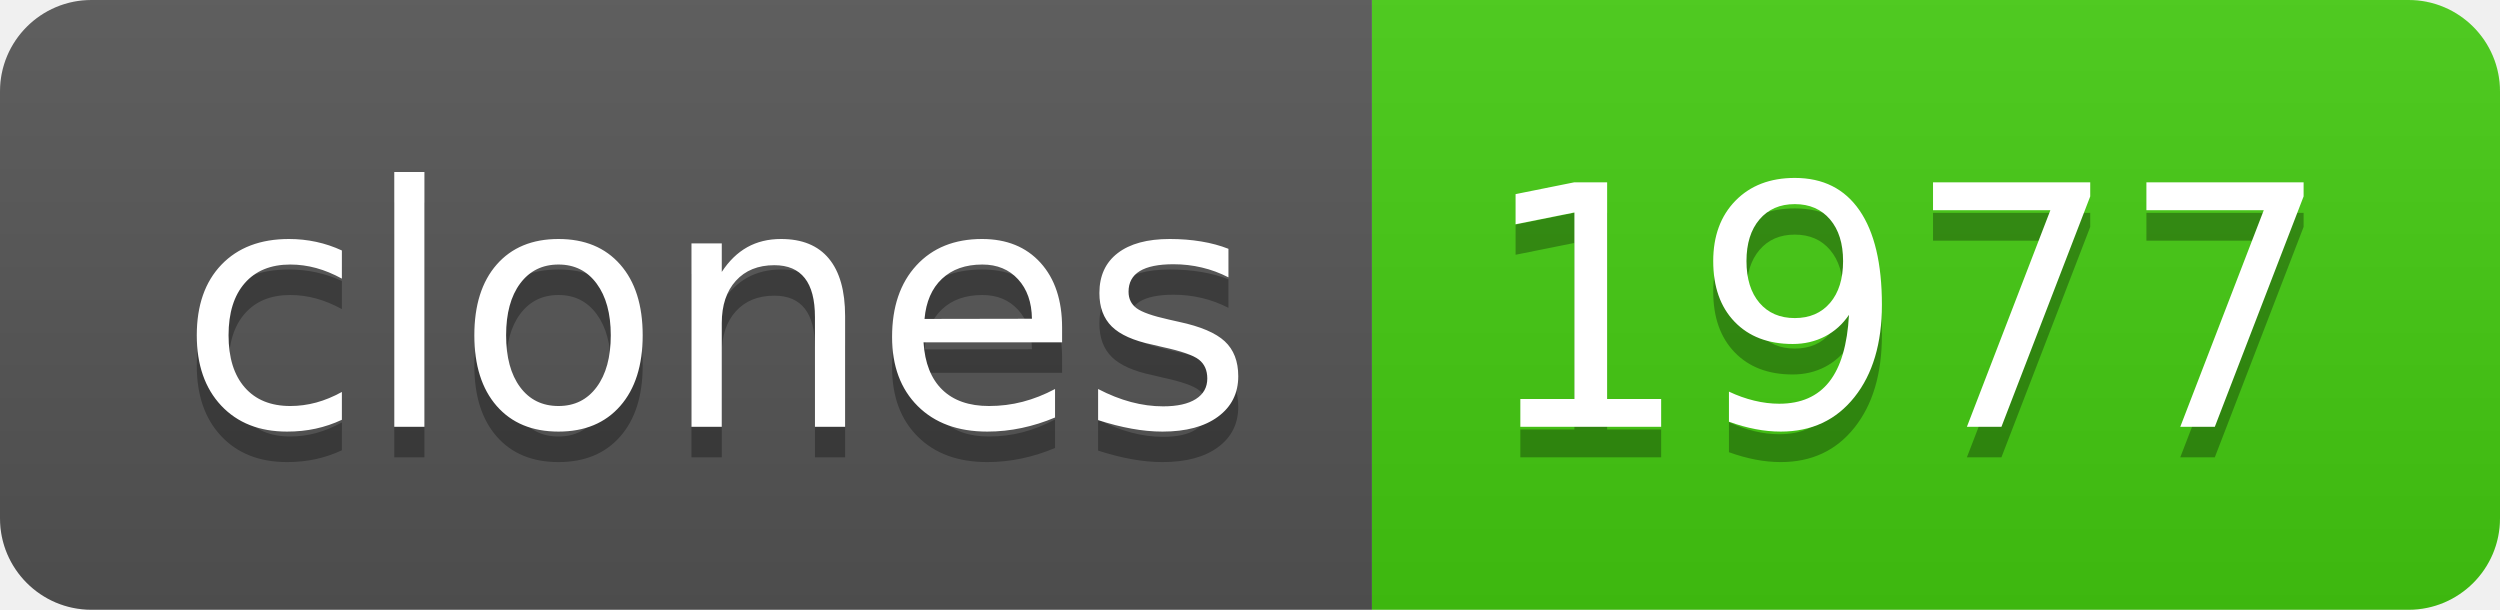
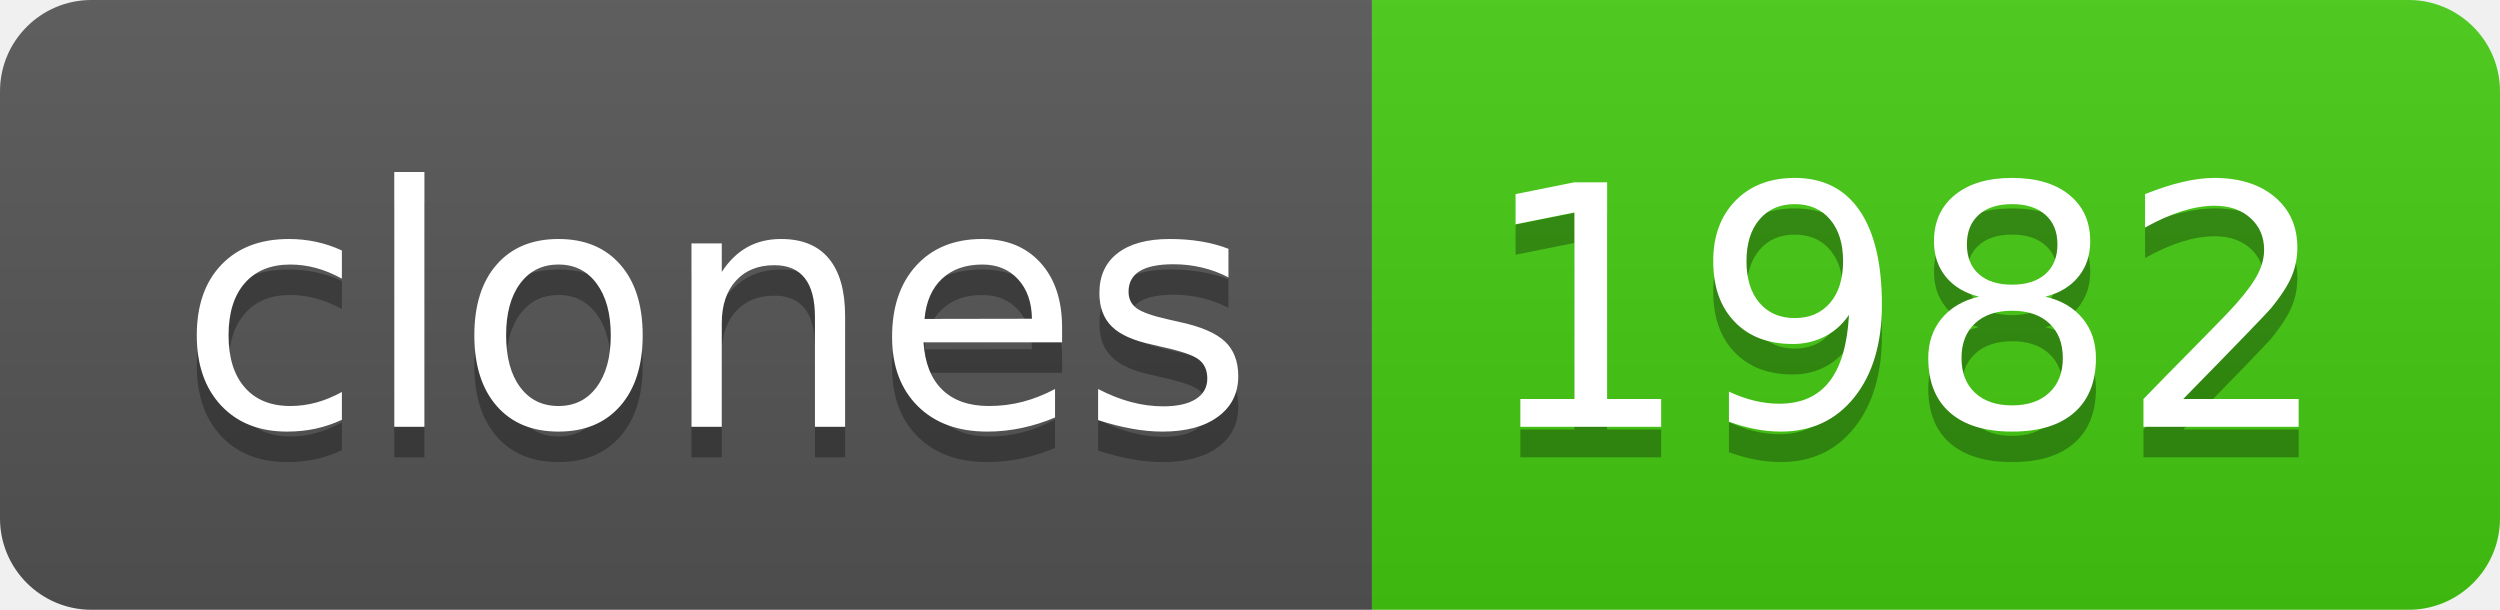
- <svg xmlns="http://www.w3.org/2000/svg" width="82" height="20" role="img" aria-label="clones: 1977">
+ <svg xmlns="http://www.w3.org/2000/svg" width="82" height="20" role="img" aria-label="clones: 1982">
  <linearGradient id="s" x2="0" y2="100%">
    <stop offset="0" stop-color="#bbb" stop-opacity=".1" />
    <stop offset="1" stop-opacity=".1" />
  </linearGradient>
  <clipPath id="r">
    <rect width="82" height="20" rx="3" fill="#fff" />
  </clipPath>
  <g clip-path="url(#r)">
    <rect width="45" height="20" fill="#555" />
    <rect x="45" width="37" height="20" fill="#4c1" />
    <rect width="82" height="20" fill="url(#s)" />
  </g>
  <g fill="#fff" text-anchor="middle" font-family="Verdana,Geneva,DejaVu Sans,sans-serif" text-rendering="geometricPrecision" font-size="110">
    <text aria-hidden="true" x="235" y="150" fill="#010101" fill-opacity=".3" transform="scale(.1)" textLength="350">clones</text>
    <text x="235" y="140" transform="scale(.1)" fill="#fff" textLength="350">clones</text>
-     <text aria-hidden="true" x="625" y="150" fill="#010101" fill-opacity=".3" transform="scale(.1)" textLength="270">1977</text>
-     <text x="625" y="140" transform="scale(.1)" fill="#fff" textLength="270">1977</text>
+     <text aria-hidden="true" x="625" y="150" fill="#010101" fill-opacity=".3" transform="scale(.1)" textLength="270">1982</text>
+     <text x="625" y="140" transform="scale(.1)" fill="#fff" textLength="270">1982</text>
  </g>
</svg>
